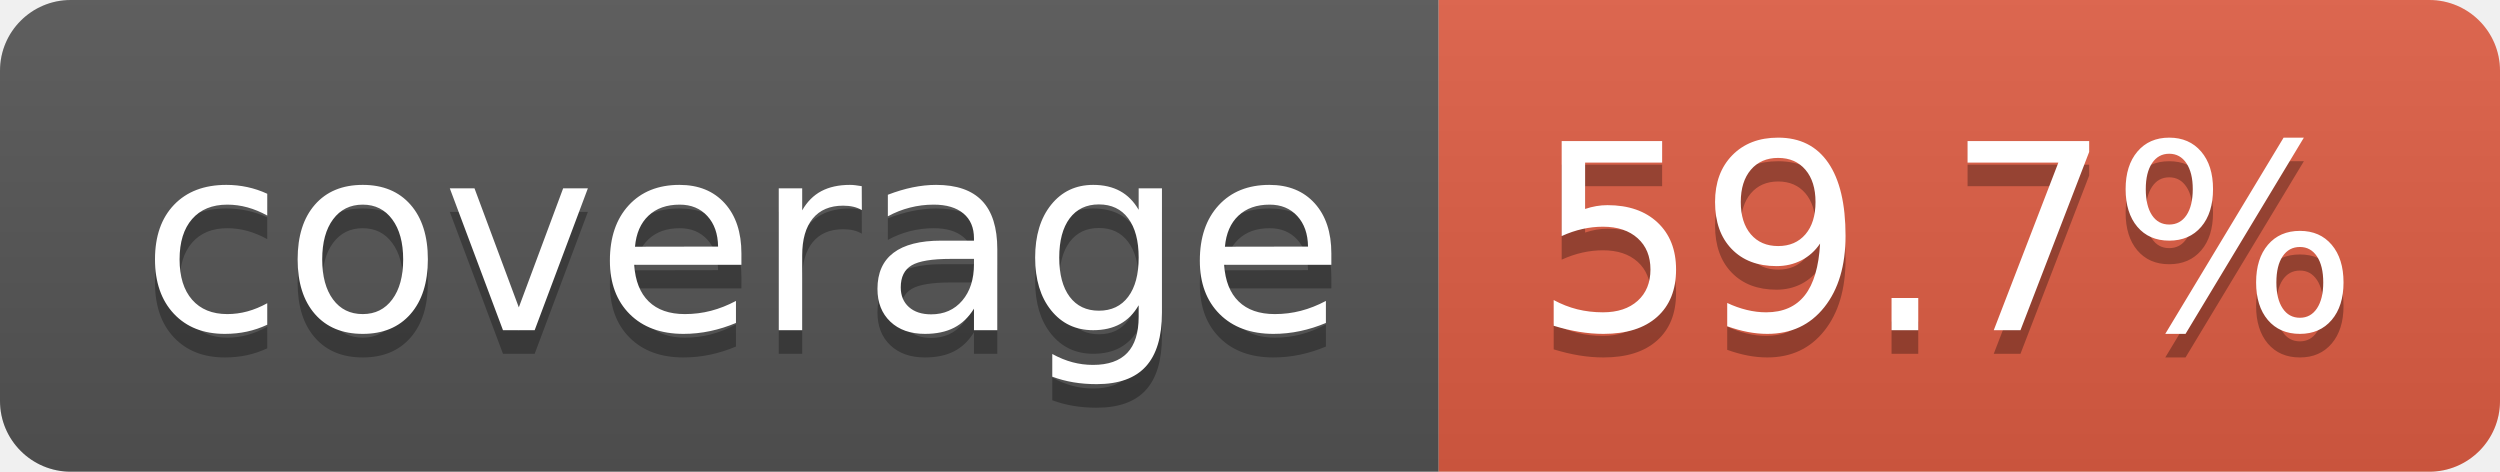
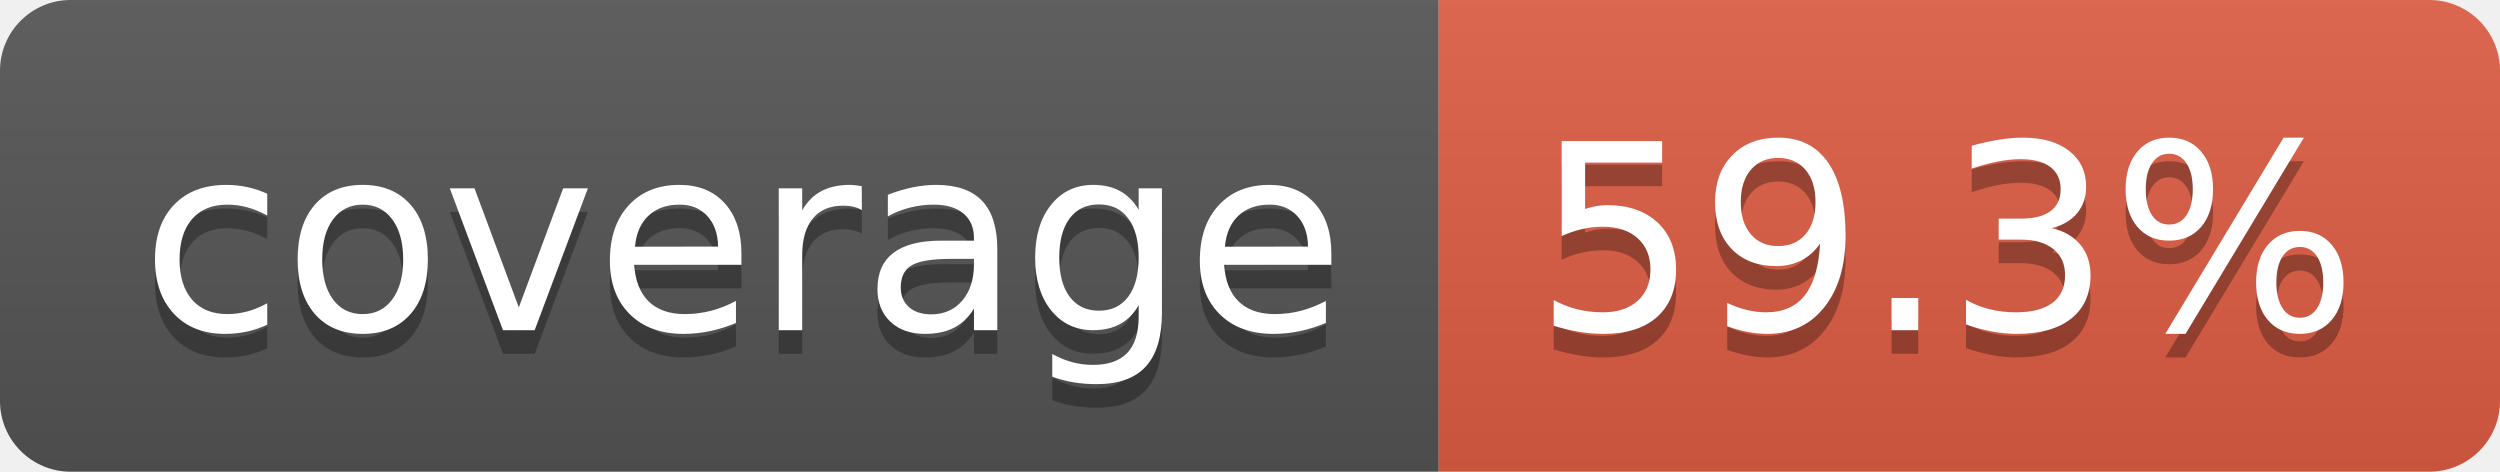
- <svg xmlns="http://www.w3.org/2000/svg" width="106" height="20" role="img" aria-label="coverage: 59.7%">
+ <svg xmlns="http://www.w3.org/2000/svg" width="106" height="20" role="img" aria-label="coverage: 59.3%">
  <linearGradient id="s" x2="0" y2="100%">
    <stop offset="0" stop-color="#bbb" stop-opacity=".1" />
    <stop offset="1" stop-opacity=".1" />
  </linearGradient>
  <clipPath id="r">
    <rect width="106" height="20" rx="3" fill="#fff" />
  </clipPath>
  <g clip-path="url(#r)">
    <rect width="61" height="20" fill="#555" />
    <rect x="61" width="45" height="20" fill="#e05d44" />
    <rect width="106" height="20" fill="url(#s)" />
  </g>
  <g fill="#fff" text-anchor="middle" font-family="Verdana,Geneva,DejaVu Sans,sans-serif" text-rendering="geometricPrecision" font-size="110">
    <text aria-hidden="true" x="315" y="150" fill="#010101" fill-opacity=".3" transform="scale(.1)" textLength="510">coverage</text>
    <text x="315" y="140" transform="scale(.1)" fill="#fff" textLength="510">coverage</text>
-     <text aria-hidden="true" x="825" y="150" fill="#010101" fill-opacity=".3" transform="scale(.1)" textLength="350">59.7%</text>
-     <text x="825" y="140" transform="scale(.1)" fill="#fff" textLength="350">59.7%</text>
+     <text aria-hidden="true" x="825" y="150" fill="#010101" fill-opacity=".3" transform="scale(.1)" textLength="350">59.3%</text>
+     <text x="825" y="140" transform="scale(.1)" fill="#fff" textLength="350">59.3%</text>
  </g>
</svg>
